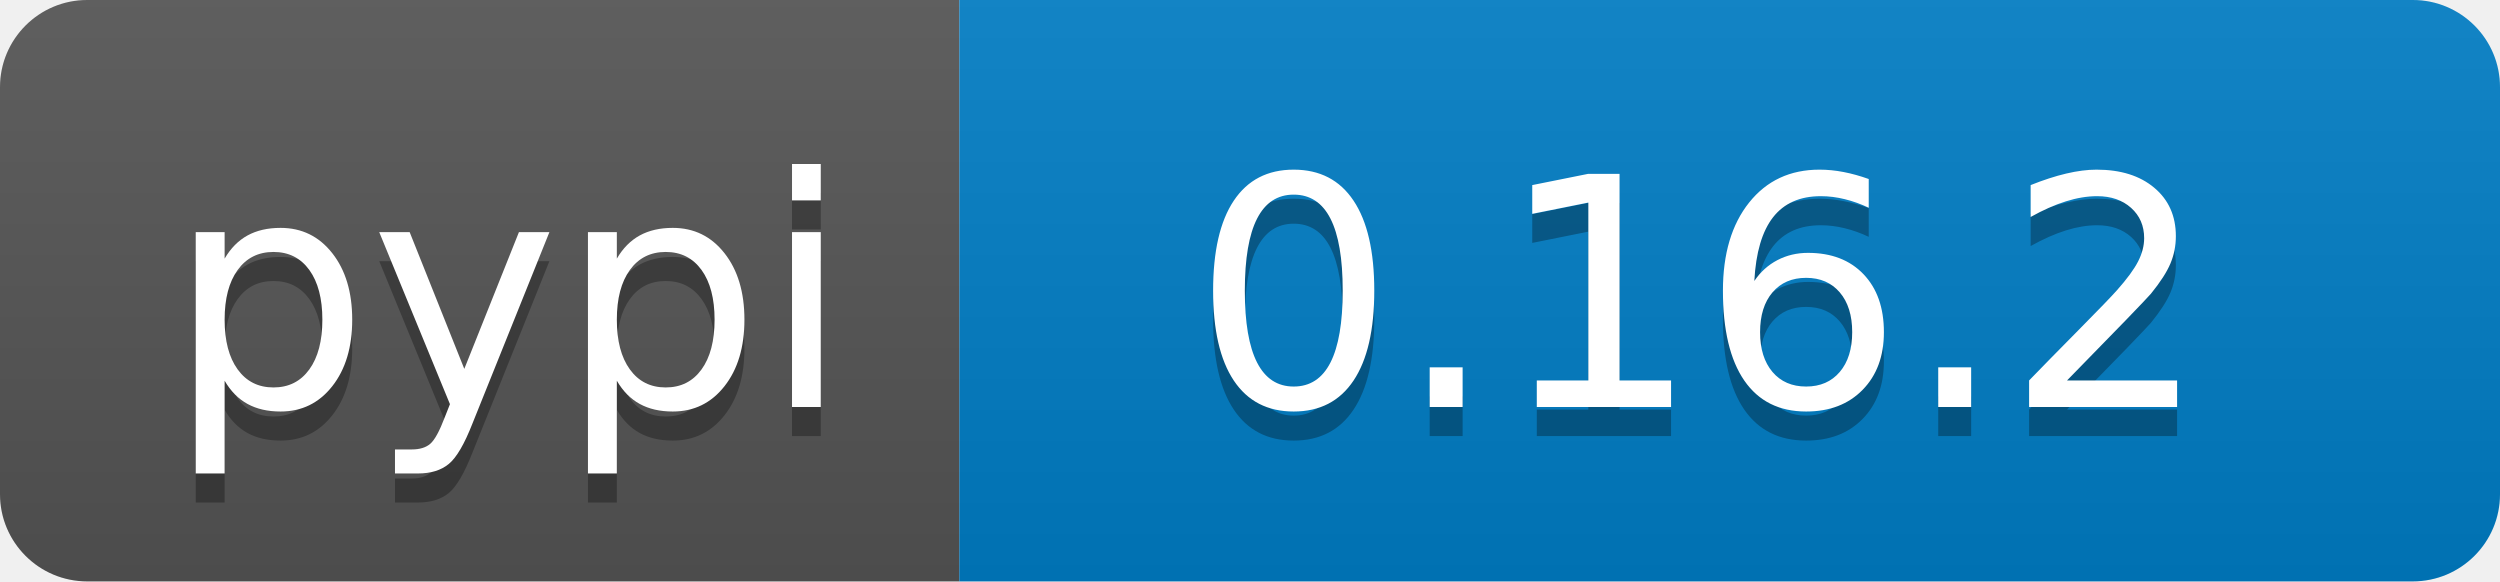
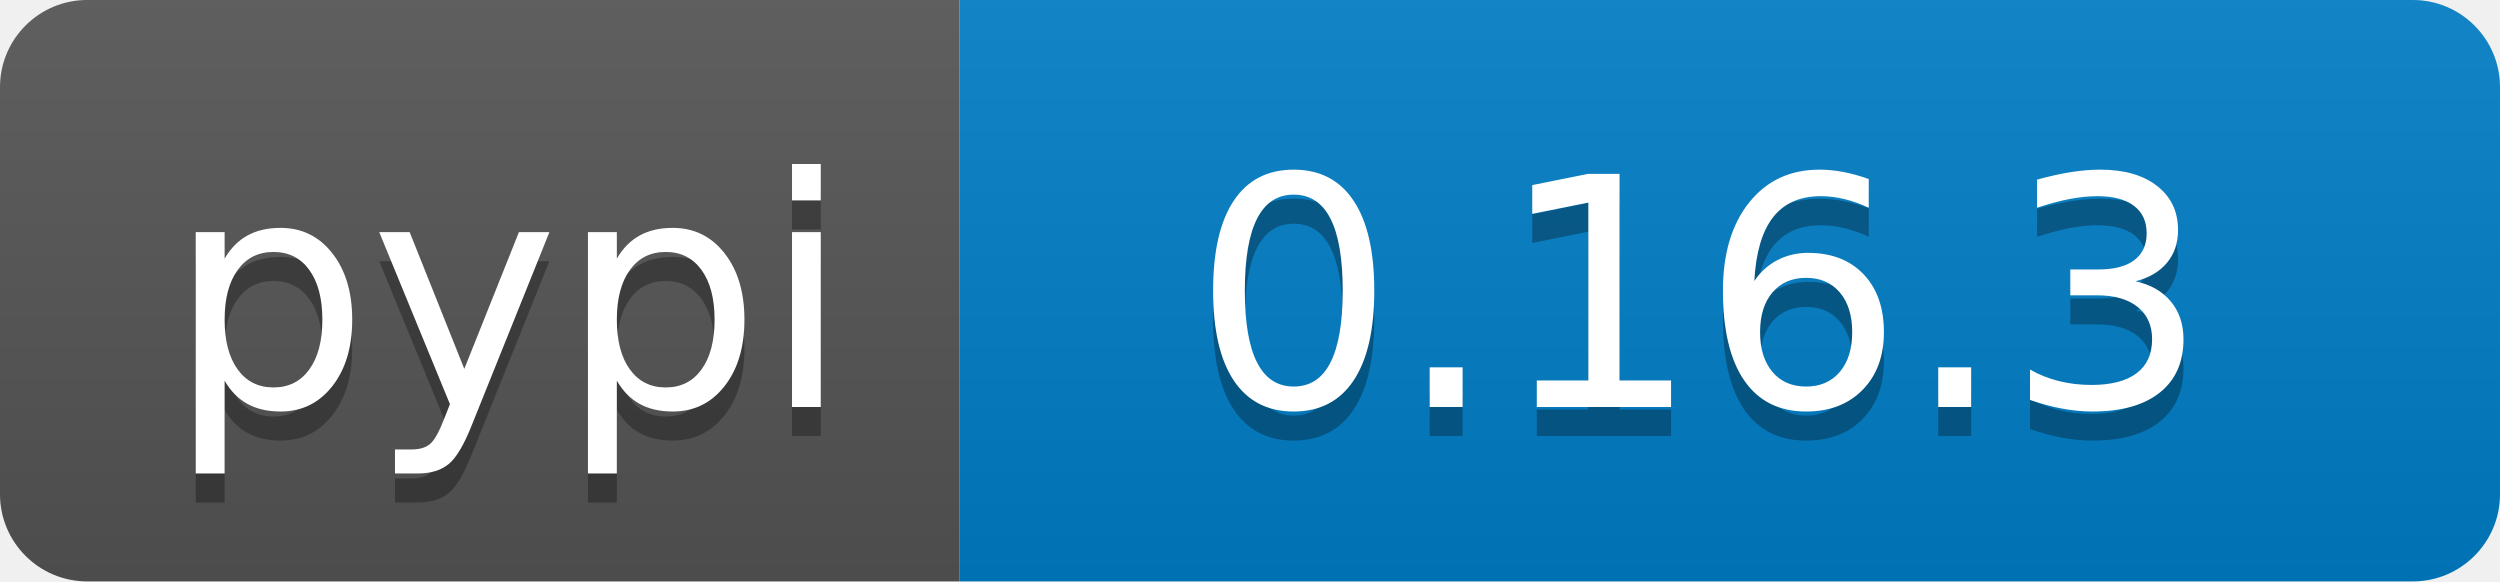
<svg xmlns="http://www.w3.org/2000/svg" width="86" height="20">
  <linearGradient id="b" x2="0" y2="100%">
    <stop offset="0" stop-color="#bbb" stop-opacity=".1" />
    <stop offset="1" stop-opacity=".1" />
  </linearGradient>
  <clipPath id="a">
    <rect width="86" height="20" rx="3" fill="#fff" />
  </clipPath>
  <g clip-path="url(#a)">
    <path fill="#555" d="M0 0h33v20H0z" />
    <path fill="#007ec6" d="M33 0h53v20H33z" />
    <path fill="url(#b)" d="M0 0h86v20H0z" />
  </g>
  <g fill="#fff" text-anchor="middle" font-family="DejaVu Sans,Verdana,Geneva,sans-serif" font-size="110">
    <text x="175" y="150" fill="#010101" fill-opacity=".3" transform="scale(.1)" textLength="230">pypi</text>
    <text x="175" y="140" transform="scale(.1)" textLength="230">pypi</text>
-     <text x="585" y="150" fill="#010101" fill-opacity=".3" transform="scale(.1)" textLength="430">0.16.2</text>
-     <text x="585" y="140" transform="scale(.1)" textLength="430">0.16.2</text>
+     <text x="585" y="150" fill="#010101" fill-opacity=".3" transform="scale(.1)" textLength="430">0.16.3</text>
+     <text x="585" y="140" transform="scale(.1)" textLength="430">0.16.3</text>
  </g>
</svg>
